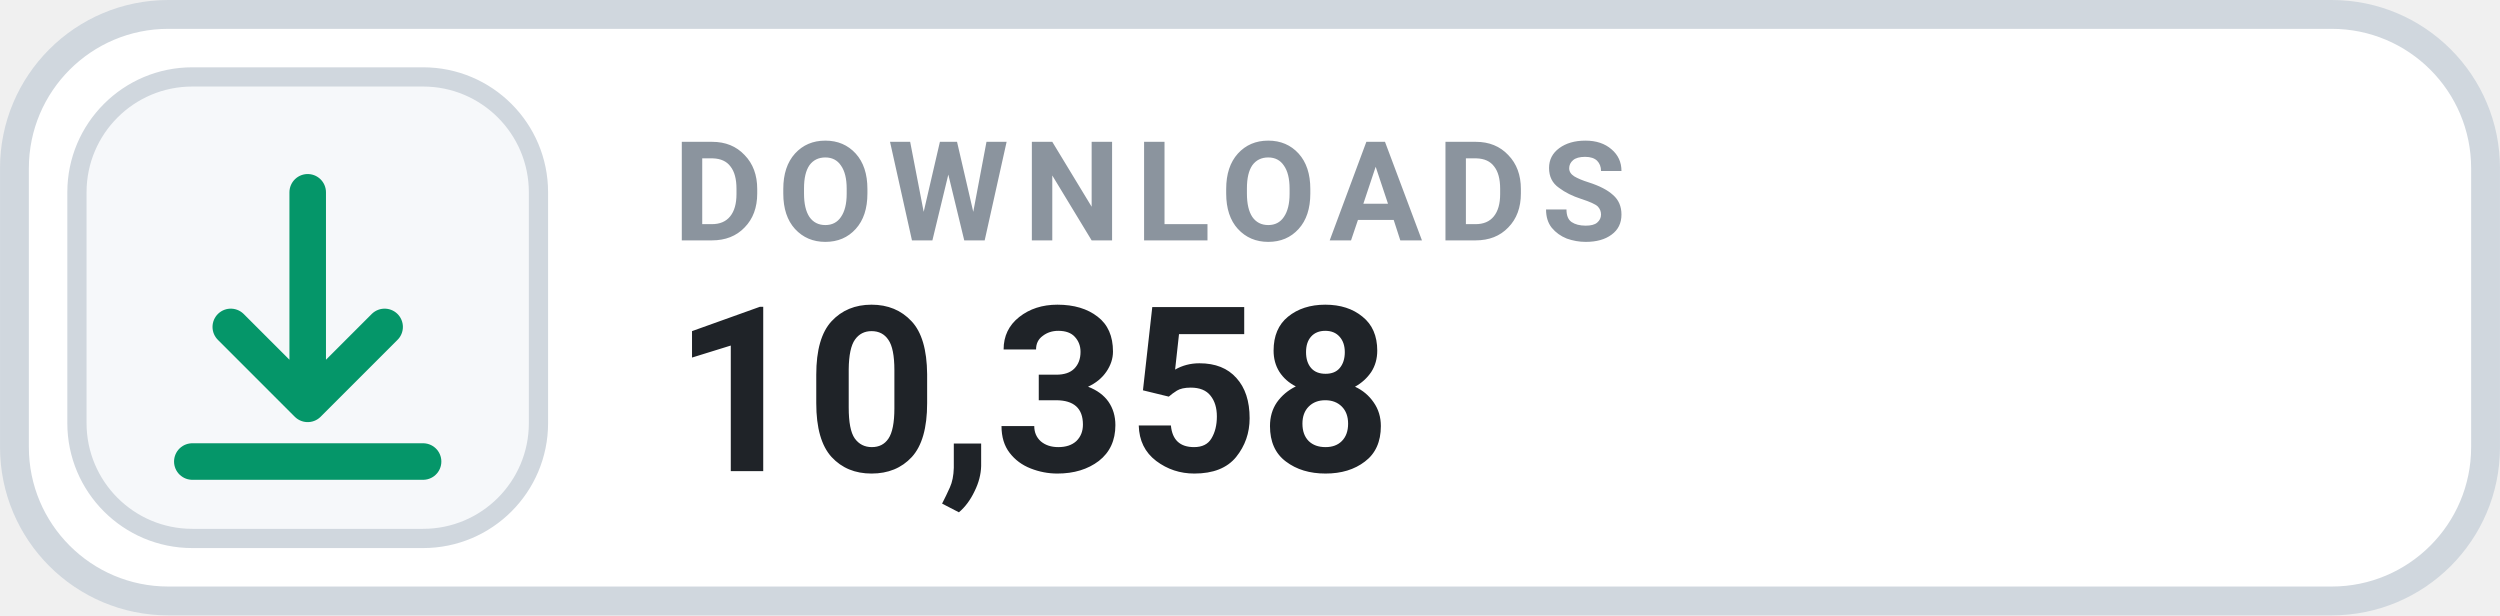
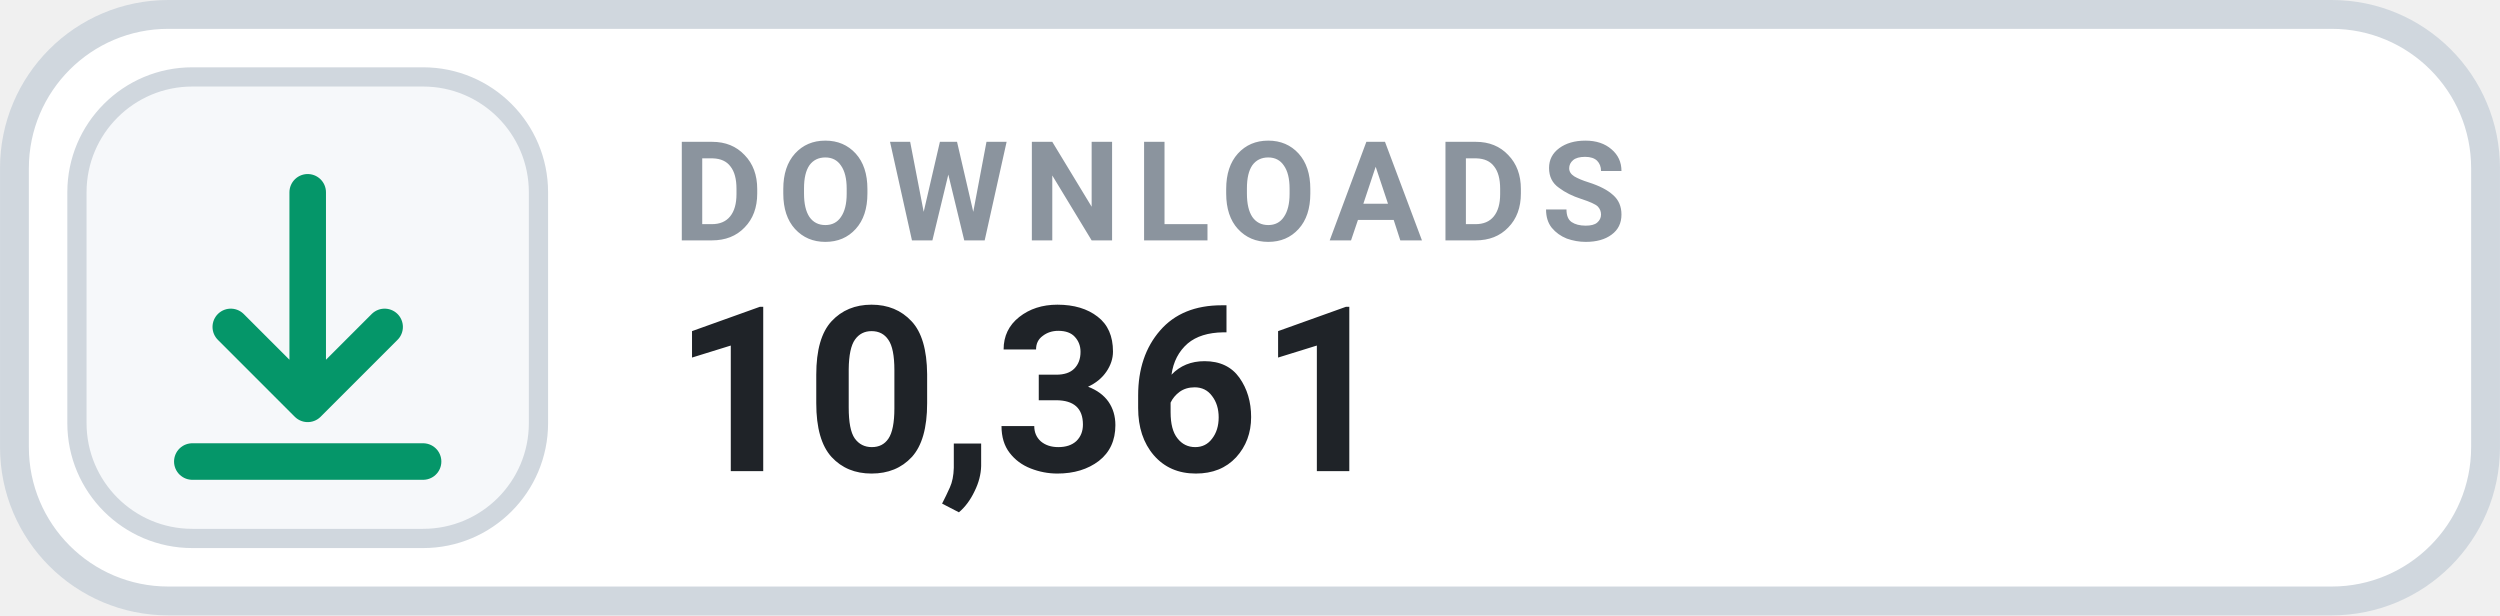
- <svg xmlns="http://www.w3.org/2000/svg" width="126" height="31.015" viewBox="0 0 130 32" role="img" aria-label="DOWNLOADS 10,358">
+ <svg xmlns="http://www.w3.org/2000/svg" width="126" height="31.015" viewBox="0 0 130 32" role="img" aria-label="DOWNLOADS 10,361">
  <rect x=".75" y=".75" width="128.5" height="30.5" rx="8" fill="#FFFFFF" stroke="#D0D7DE" stroke-width="1.5" />
  <rect x="4" y="4" width="24" height="24" rx="6" fill="#F6F8FA" stroke="#D0D7DE" stroke-width="1" />
  <g transform="translate(16 16)" style="color:#059669;">
    <path d="M0 -6 v11 m0 0 l4 -4 m-4 4 l-4 -4 M-6 8 h12" fill="none" stroke="currentColor" stroke-width="1.9" stroke-linecap="round" stroke-linejoin="round" />
  </g>
  <text x="35" y="12.5" fill="#8B949E" font-family="-apple-system,BlinkMacSystemFont,'Segoe UI',Roboto,Helvetica,Arial,sans-serif" font-size="7.2" font-weight="700" letter-spacing=".75">DOWNLOADS</text>
-   <text x="35" y="24.5" fill="#1F2328" font-family="-apple-system,BlinkMacSystemFont,'Segoe UI',Roboto,Helvetica,Arial,sans-serif" font-size="12" font-weight="700">10,358</text>
+   <text x="35" y="24.5" fill="#1F2328" font-family="-apple-system,BlinkMacSystemFont,'Segoe UI',Roboto,Helvetica,Arial,sans-serif" font-size="12" font-weight="700">10,361</text>
</svg>
